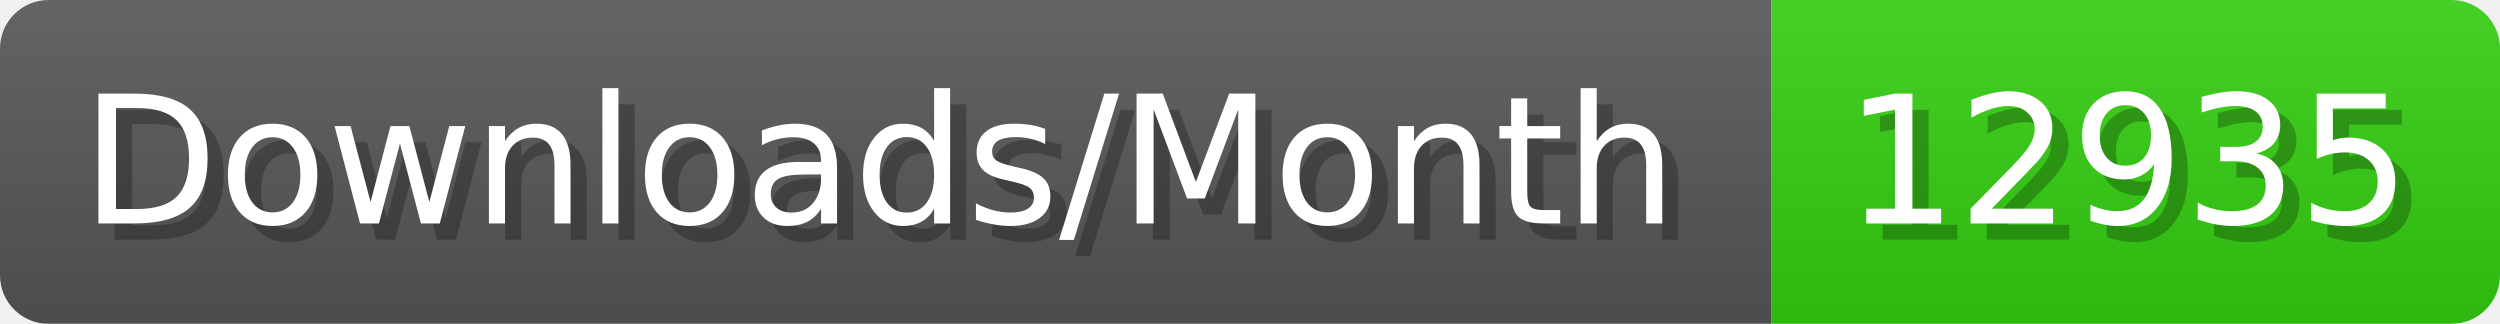
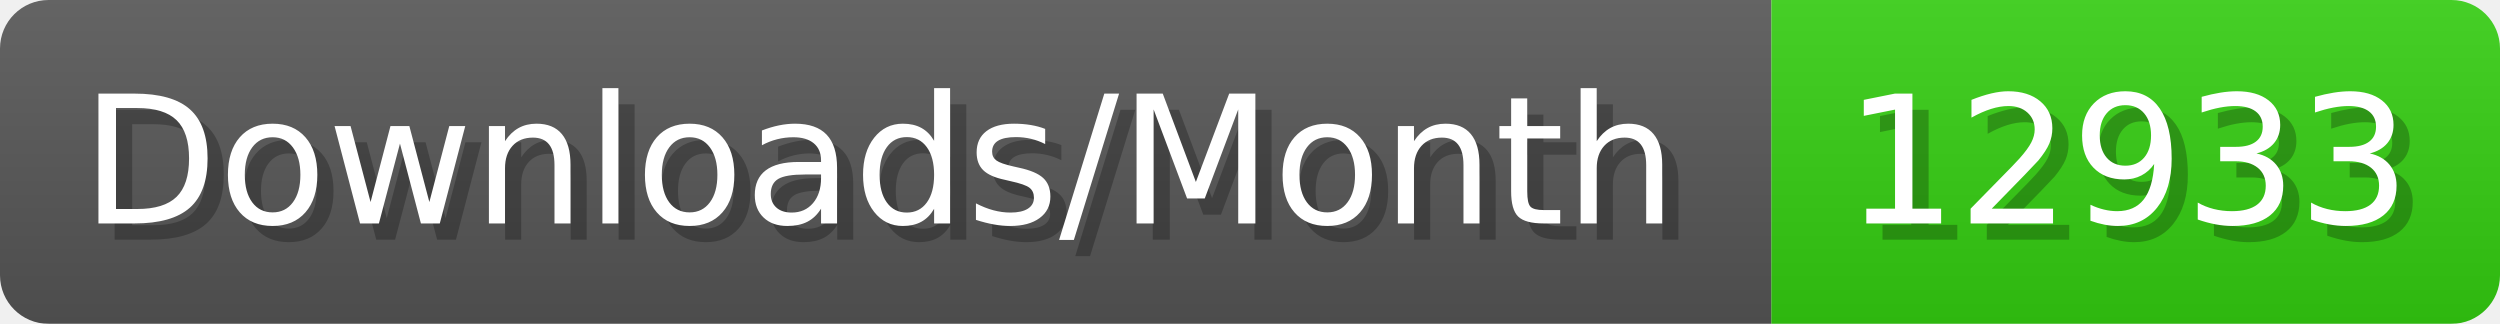
- <svg xmlns="http://www.w3.org/2000/svg" width="154.4" height="20" viewBox="0 0 1544 200" role="img" aria-label="Downloads/Month: 12935">
+ <svg xmlns="http://www.w3.org/2000/svg" width="154.4" height="20" viewBox="0 0 1544 200" role="img" aria-label="Downloads/Month: 12933">
  <linearGradient id="YlXUI" x2="0" y2="100%">
    <stop offset="0" stop-opacity=".1" stop-color="#EEE" />
    <stop offset="1" stop-opacity=".1" />
  </linearGradient>
  <mask id="JHhop">
    <rect width="1544" height="200" rx="30" fill="#FFF" />
  </mask>
  <g mask="url(#JHhop)">
    <rect width="1094" height="200" fill="#555" />
    <rect width="450" height="200" fill="#3C1" x="1094" />
    <rect width="1544" height="200" fill="url(#YlXUI)" />
  </g>
  <g aria-hidden="true" fill="#fff" text-anchor="start" font-family="Verdana,DejaVu Sans,sans-serif" font-size="110">
    <text x="60" y="148" textLength="994" fill="#000" opacity="0.25">Downloads/Month</text>
    <text x="50" y="138" textLength="994">Downloads/Month</text>
-     <text x="1149" y="148" textLength="350" fill="#000" opacity="0.25">12935</text>
-     <text x="1139" y="138" textLength="350">12935</text>
+     <text x="1149" y="148" textLength="350" fill="#000" opacity="0.25">12933</text>
+     <text x="1139" y="138" textLength="350">12933</text>
  </g>
</svg>
